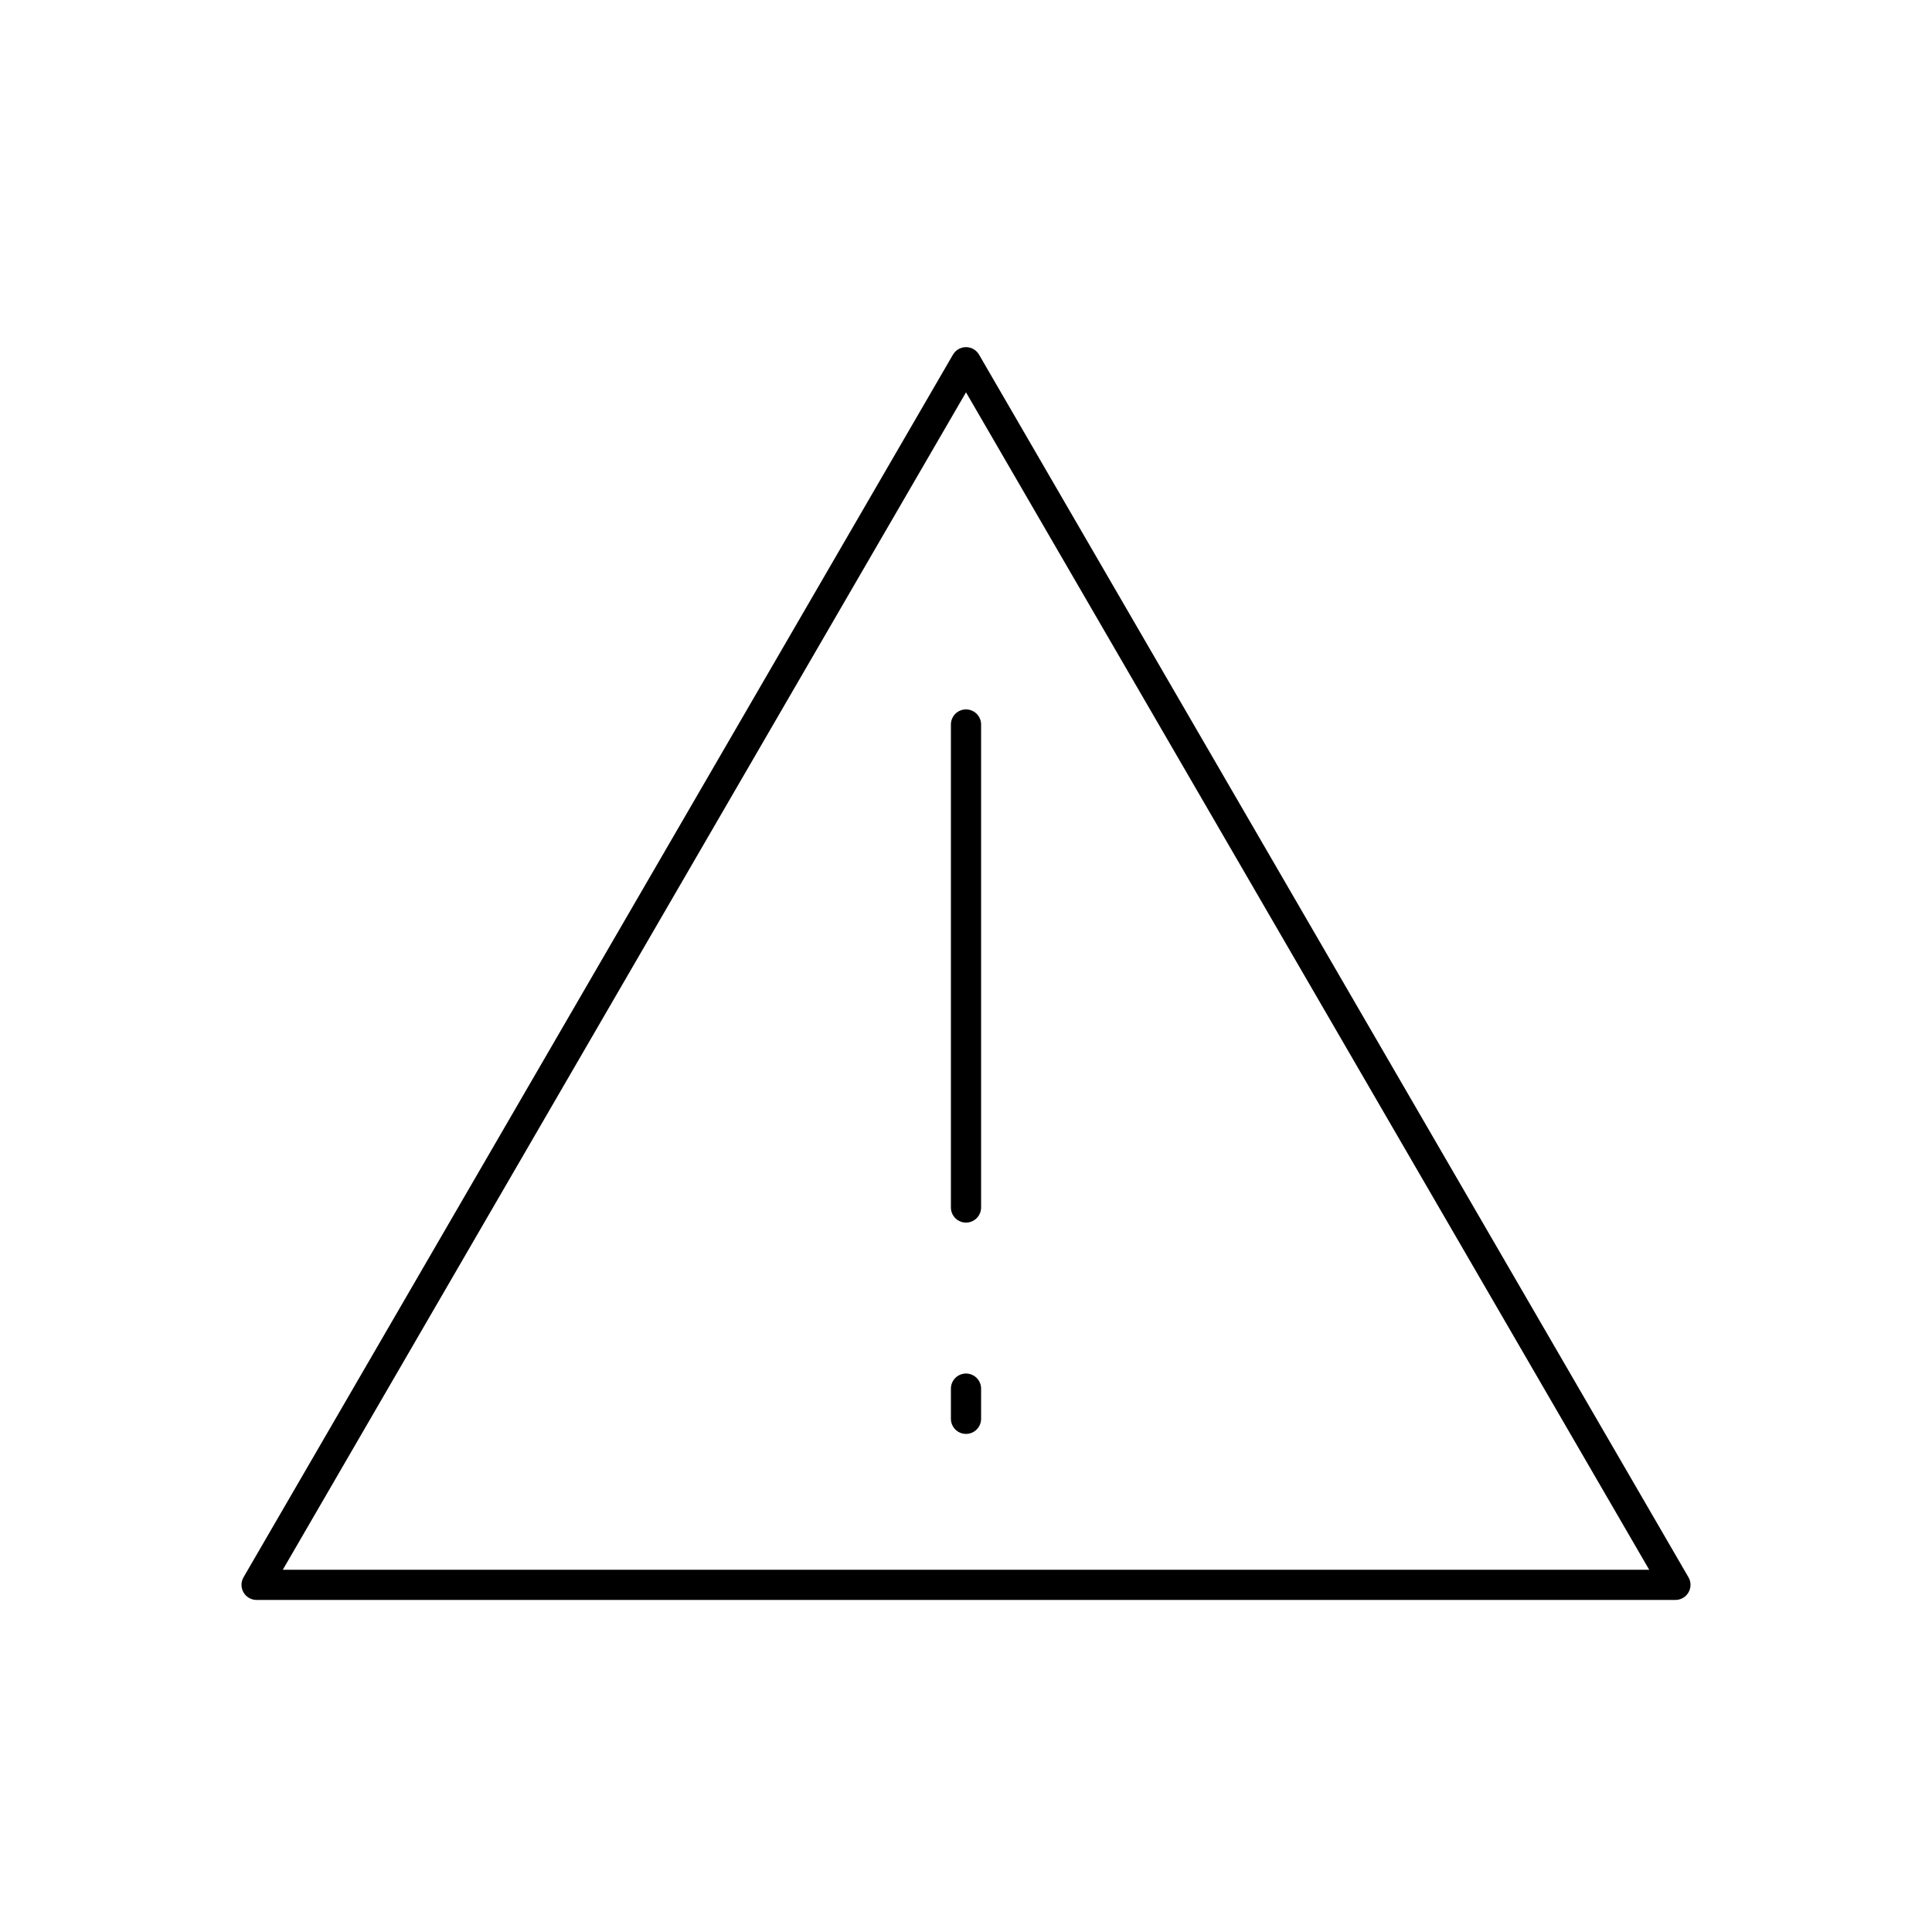
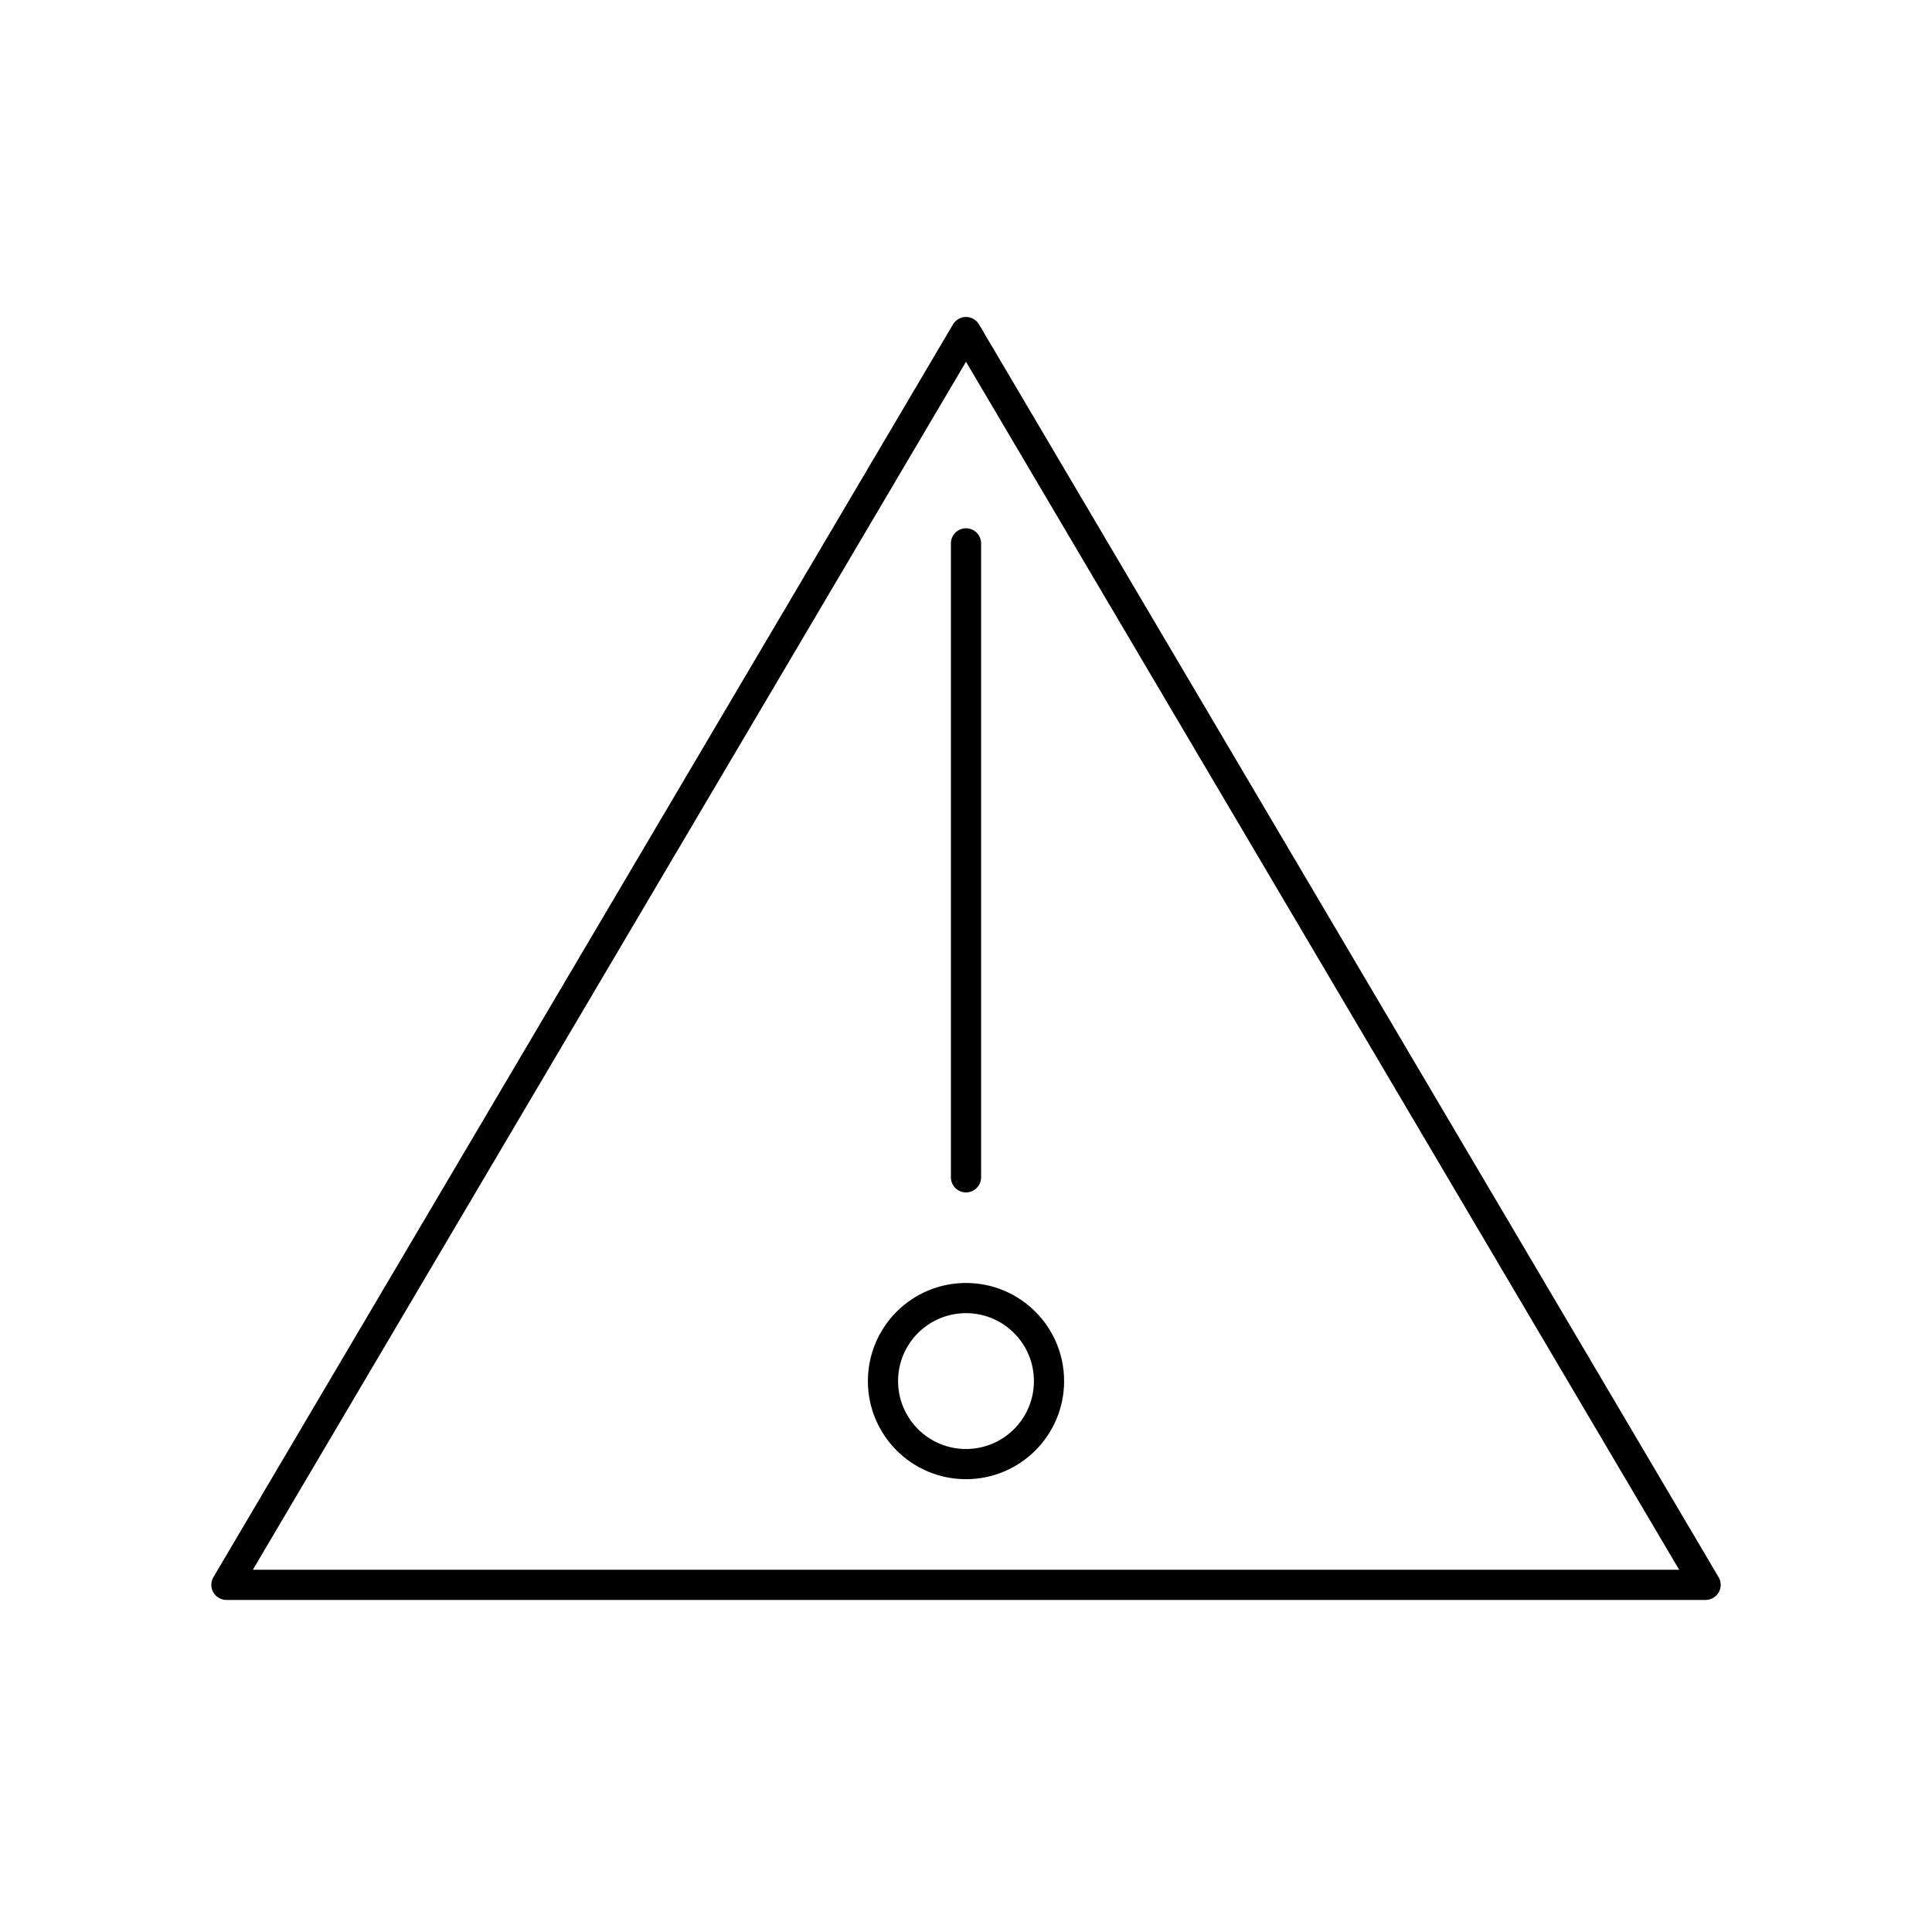
<svg xmlns="http://www.w3.org/2000/svg" viewBox="0 0 128 128" fill="none" stroke="#000" stroke-width="2" stroke-linejoin="round" stroke-linecap="round">
-   <path d="M64 92v2m0-14V48m0-24 47 81H17Z" />
+   <path d="M64 22l49 83H15Zm0 56V36m0 50a5 5 90 010 11 5 5 90 010-11" />
</svg>
